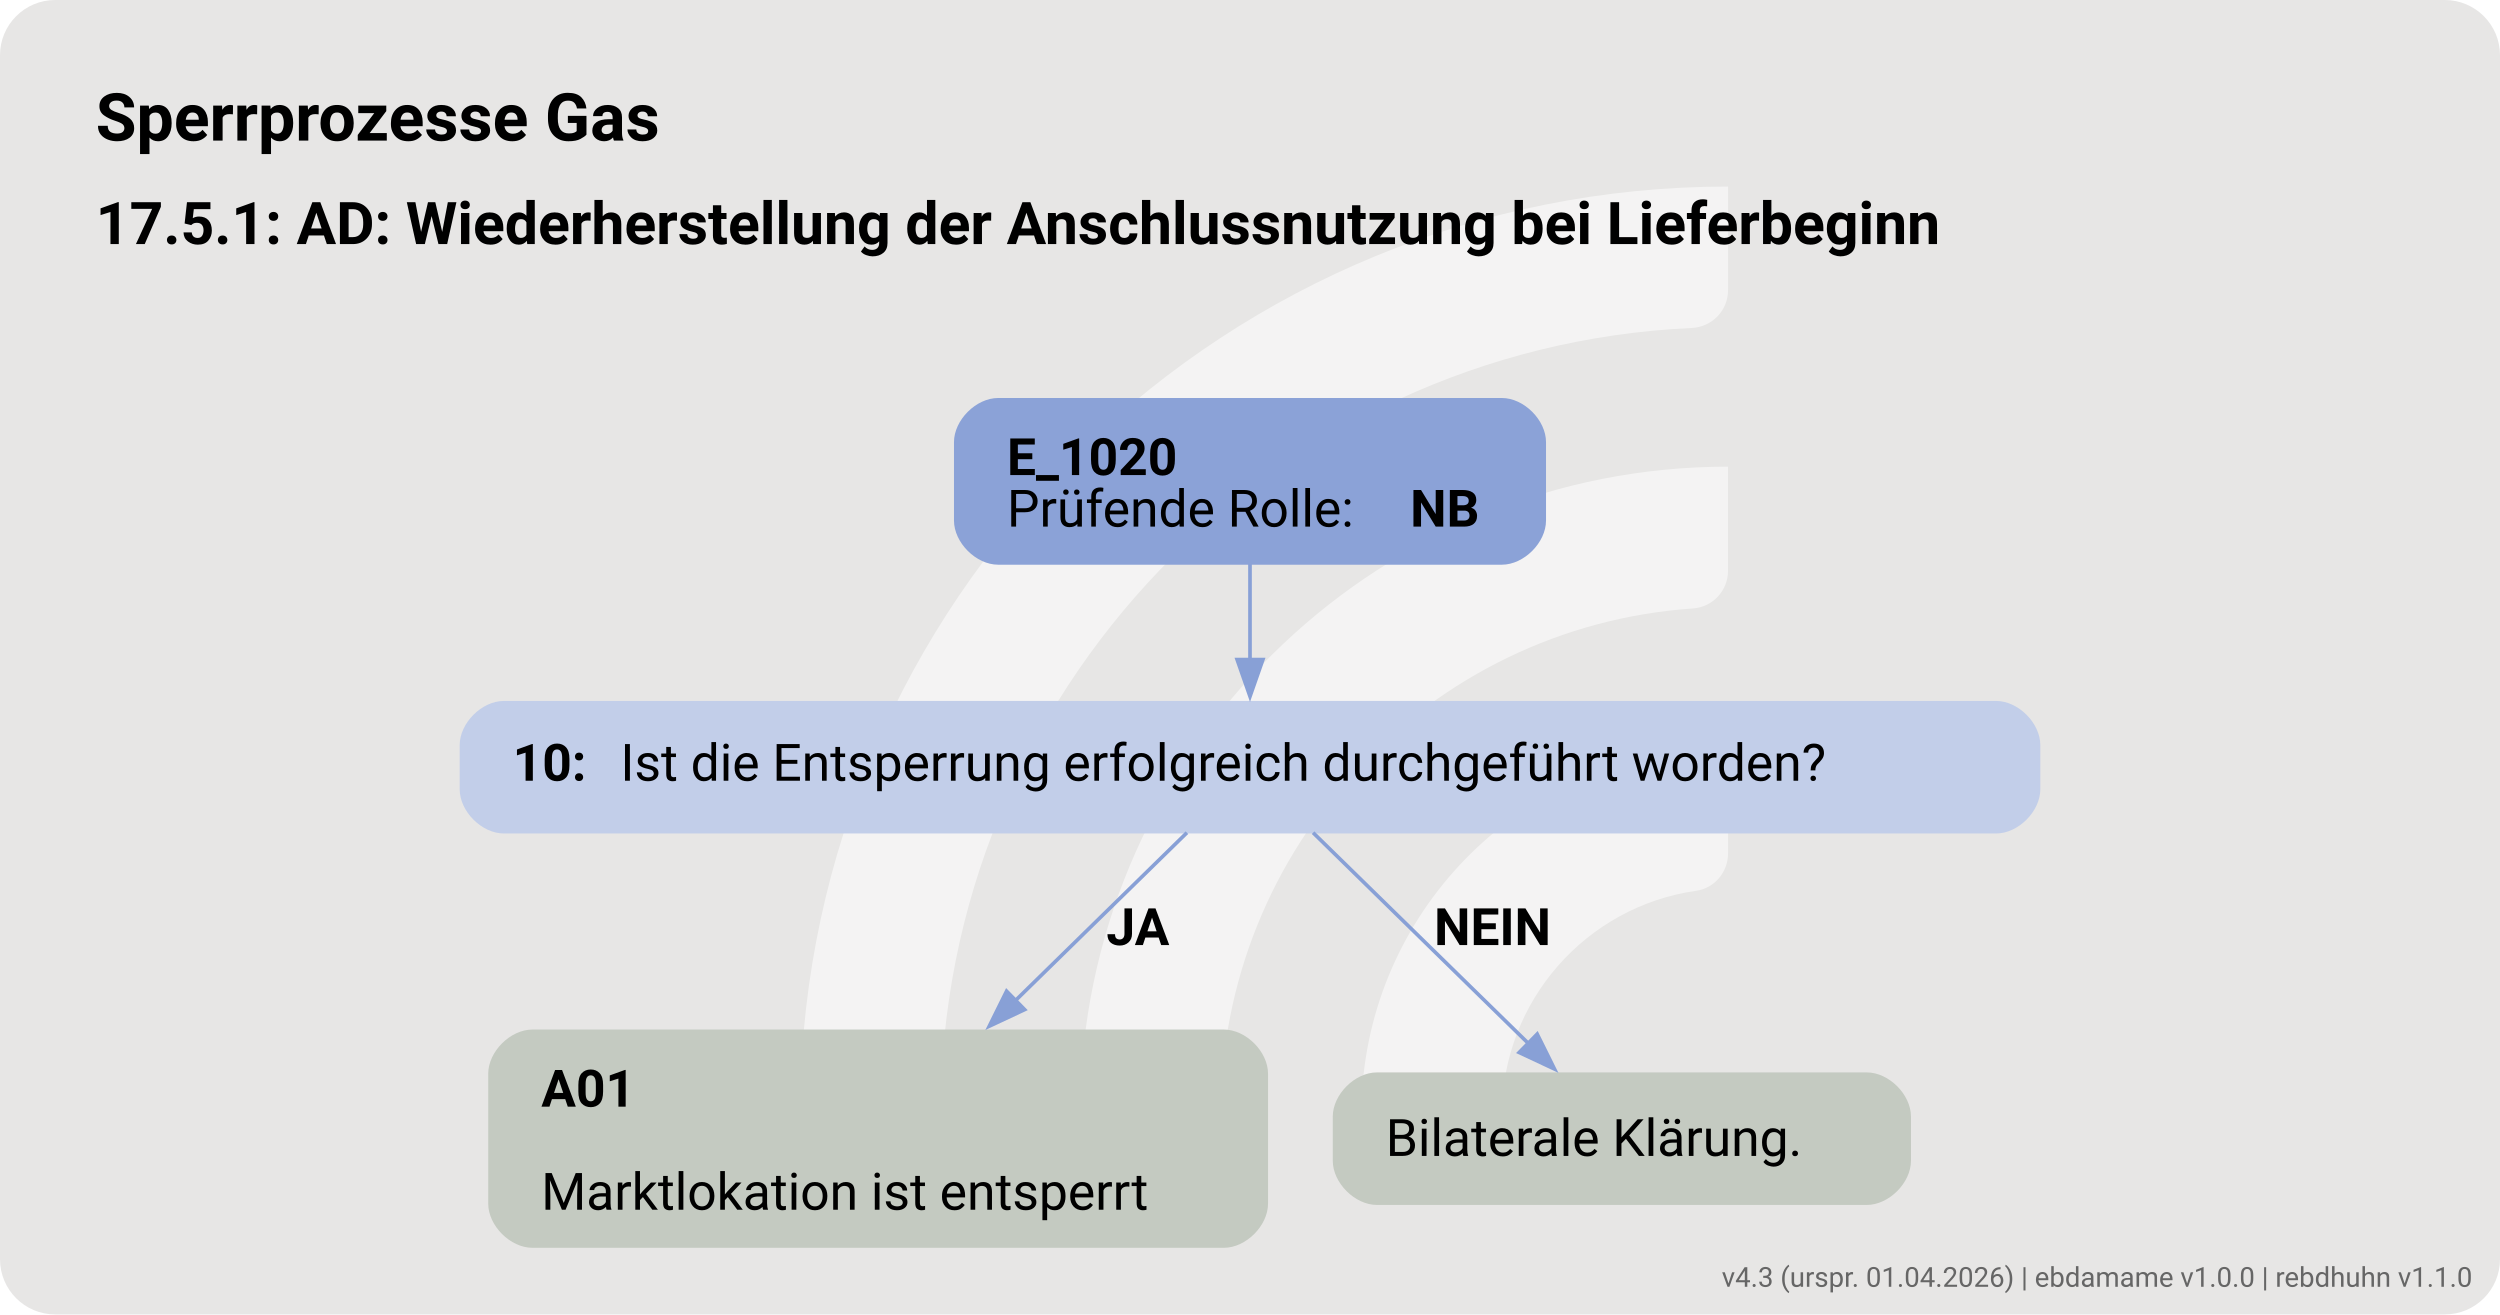
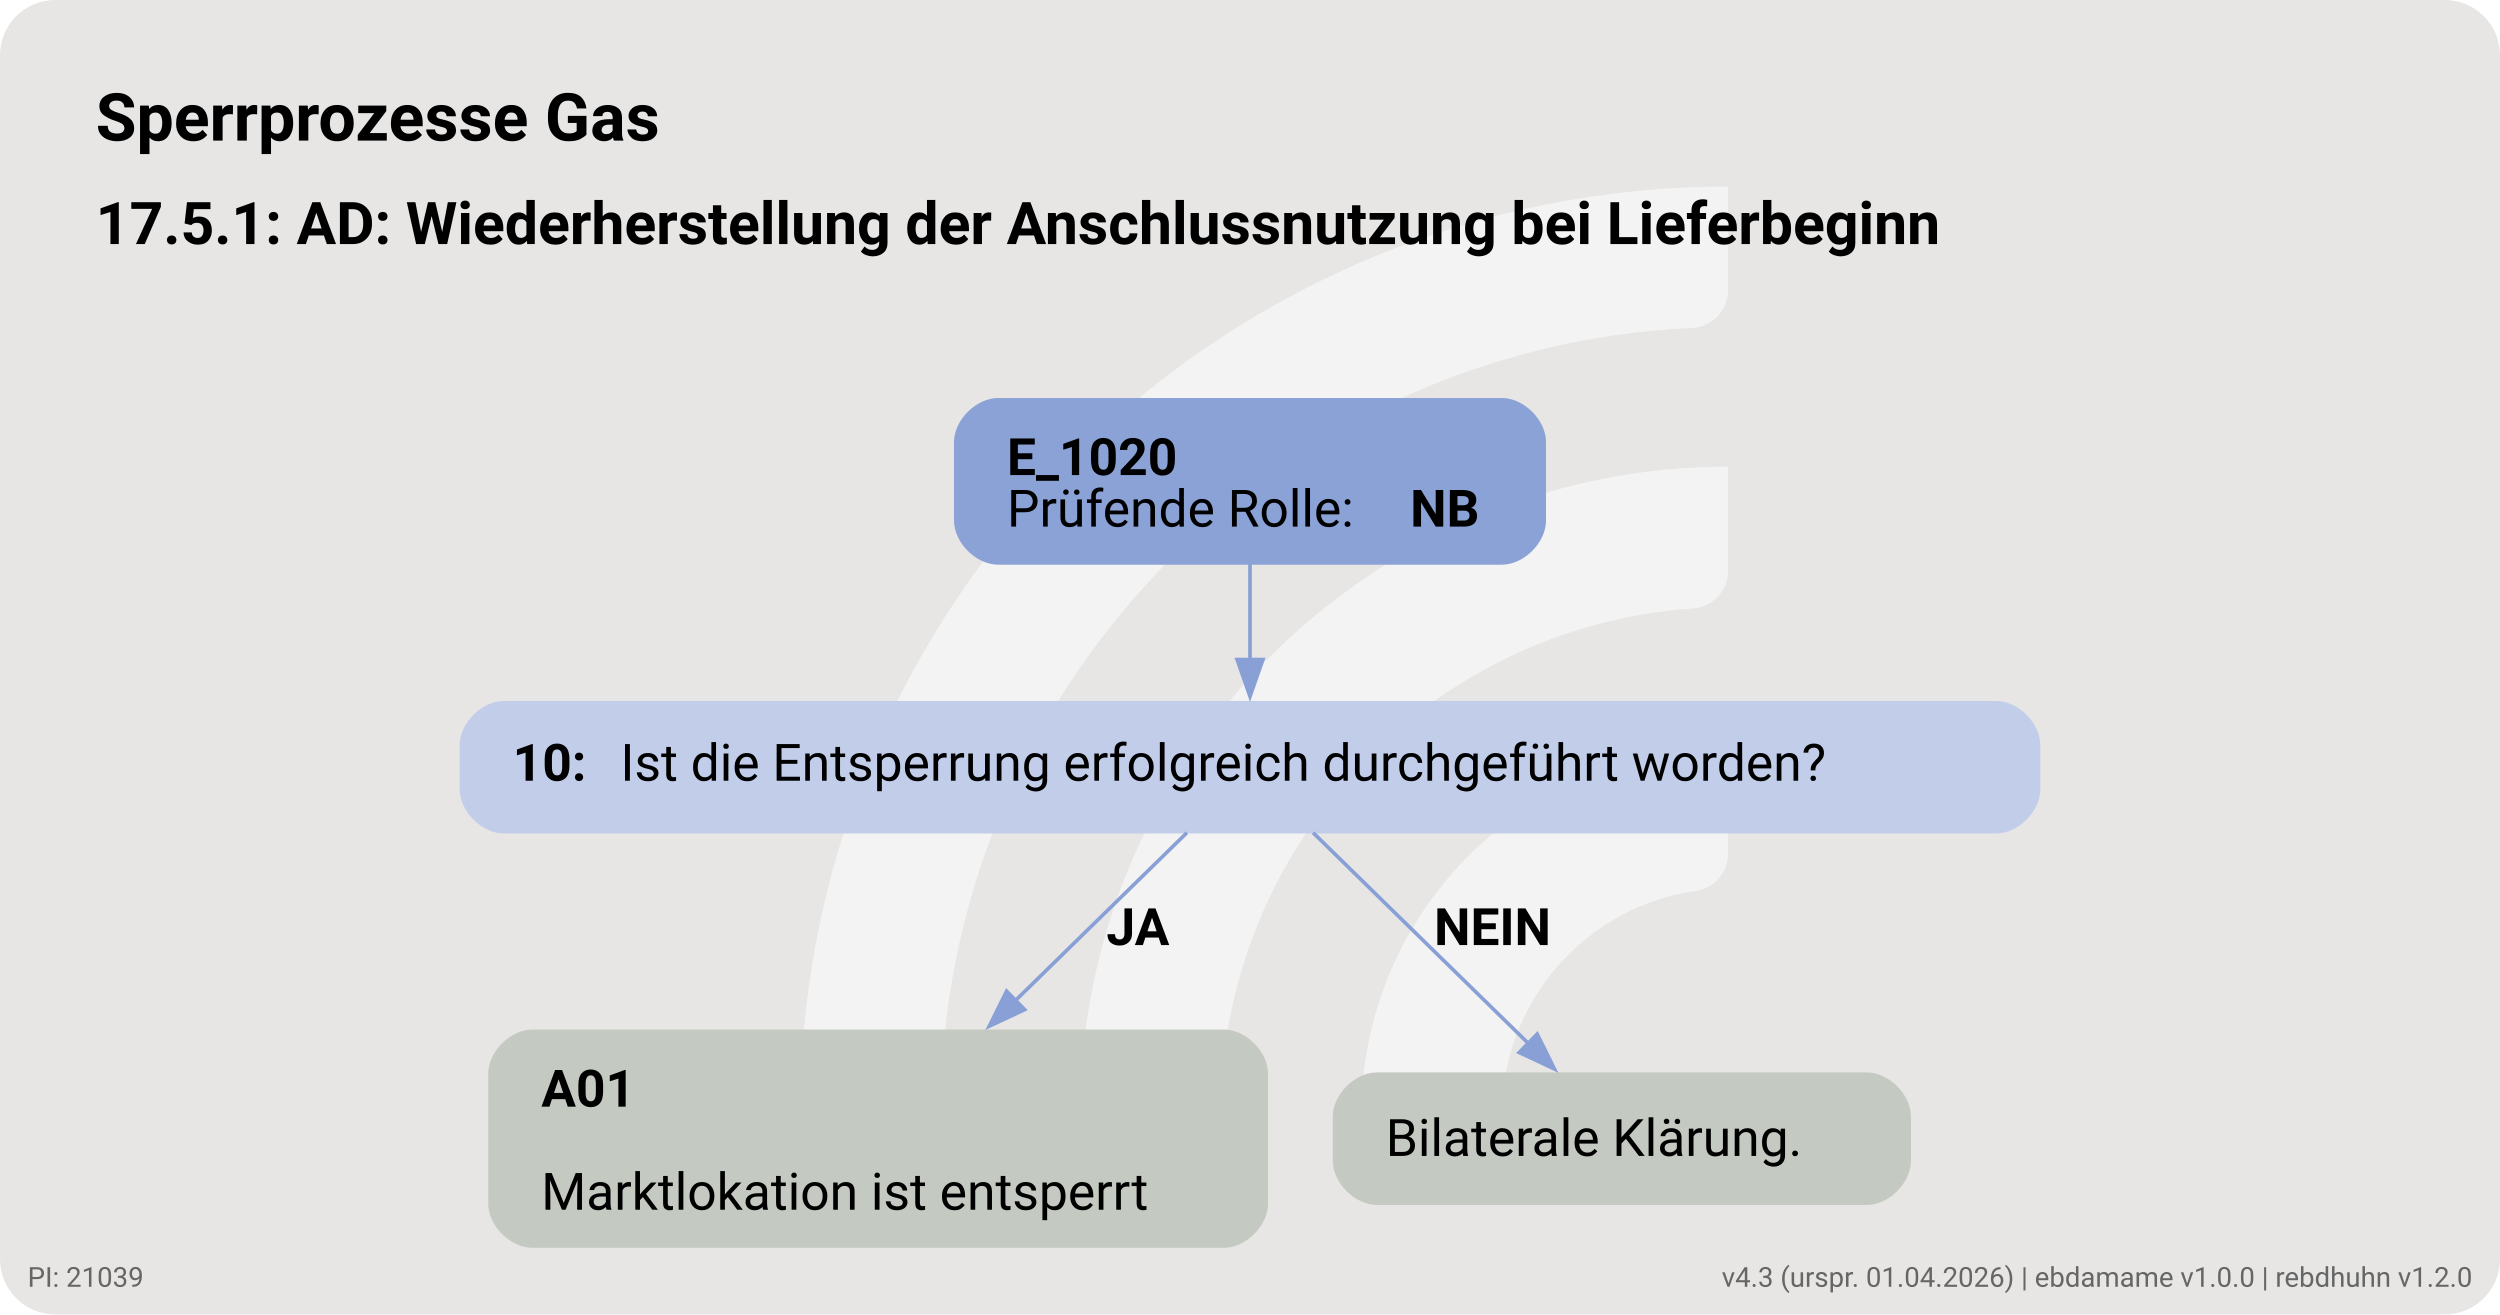
<svg xmlns="http://www.w3.org/2000/svg" version="1.1" width="905.333px" viewBox="0 0 905.333 476.0" height="476.0px">
  <g>
    <svg version="1.1" width="905.333px" viewBox="0 0 905.333 476.0" height="476.0px">
      <rect fill="#e7e6e5" x="0" y="0" width="905.333" height="476.0" rx="20" ry="20" />
      <g>
        <g transform="translate(258.5536, 47.6) scale(1 1) translate(0, 0) scale(0.6702337 0.6702337) ">
          <defs>
            <style>.cls-1{fill:#ffffff88;}</style>
          </defs>
          <path class="cls-1" d="M122.44,531.2h-56.1c-11,0-19.9-9.12-19.46-20.11C57.47,243.89,278.15,29.78,547.91,29.78v56.02c0,10.98-8.69,19.89-19.66,20.39-225.51,10.31-405.8,197-405.8,425Z" />
          <path class="cls-1" d="M273.78,531.2h-55.93c-11.23,0-20.09-9.48-19.43-20.69,10.74-183.44,163.39-329.39,349.48-329.39v56.26c0,10.71-8.27,19.62-18.96,20.35-142.35,9.77-255.17,128.69-255.17,273.46Z" />
          <path class="cls-1" d="M425.77,531.2h-55.45c-11.65,0-20.6-10.17-19.33-21.75,10.87-99.03,95.03-176.34,196.92-176.34v57.01c0,10.05-7.28,18.75-17.23,20.16-59.22,8.4-104.91,59.42-104.91,120.92Z" />
        </g>
        <svg width="679pt" height="357pt" viewBox="0.00 0.00 679.00 356.81">
          <g id="graph0" class="graph" transform="scale(1 1) rotate(0) translate(18 338.81)">
            <text text-anchor="start" x="8" y="-300.71" font-family="Roboto, sans-serif" font-weight="bold" font-size="18.00">Sperrprozesse Gas</text>
            <text text-anchor="start" x="8" y="-272.61" font-family="Roboto, sans-serif" font-weight="bold" font-size="16.00">17.5.1: AD: Wiederherstellung der Anschlussnutzung bei Lieferbeginn</text>
            <g id="node1" class="node">
              <path fill="#8ba2d7" stroke="black" stroke-width="0" d="M389.9,-230.81C389.9,-230.81 253.1,-230.81 253.1,-230.81 247.1,-230.81 241.1,-224.81 241.1,-218.81 241.1,-218.81 241.1,-197.53 241.1,-197.53 241.1,-191.53 247.1,-185.53 253.1,-185.53 253.1,-185.53 389.9,-185.53 389.9,-185.53 395.9,-185.53 401.9,-191.53 401.9,-197.53 401.9,-197.53 401.9,-218.81 401.9,-218.81 401.9,-224.81 395.9,-230.81 389.9,-230.81" />
              <text text-anchor="start" x="255.5" y="-209.87" font-family="Roboto, sans-serif" font-weight="bold" font-size="14.00">E_1020</text>
              <text text-anchor="start" x="255.5" y="-195.87" font-family="Roboto, sans-serif" font-size="14.00">Prüfende Rolle: </text>
              <text text-anchor="start" x="365" y="-195.87" font-family="Roboto, sans-serif" font-weight="bold" font-size="14.00">NB</text>
            </g>
            <g id="node2" class="node">
              <path fill="#c2cee9" stroke="black" stroke-width="0" d="M524.15,-148.53C524.15,-148.53 118.85,-148.53 118.85,-148.53 112.85,-148.53 106.85,-142.53 106.85,-136.53 106.85,-136.53 106.85,-124.53 106.85,-124.53 106.85,-118.53 112.85,-112.53 118.85,-112.53 118.85,-112.53 524.15,-112.53 524.15,-112.53 530.15,-112.53 536.15,-118.53 536.15,-124.53 536.15,-124.53 536.15,-136.53 536.15,-136.53 536.15,-142.53 530.15,-148.53 524.15,-148.53" />
              <text text-anchor="start" x="121.25" y="-126.86" font-family="Roboto, sans-serif" font-weight="bold" font-size="14.00">10: </text>
              <text text-anchor="start" x="150.5" y="-126.86" font-family="Roboto, sans-serif" font-size="14.00">Ist die Entsperrung erfolgreich durchgeführt worden?</text>
            </g>
            <g id="edge1" class="edge">
              <path fill="none" stroke="#88a0d6" d="M321.5,-185.7C321.5,-177.62 321.5,-168.32 321.5,-159.72" />
              <polygon fill="#88a0d6" stroke="#88a0d6" points="325,-159.76 321.5,-149.76 318,-159.76 325,-159.76" />
            </g>
            <g id="node3" class="node">
              <path fill="#c4cac1" stroke="black" stroke-width="0" d="M314.4,-59.28C314.4,-59.28 126.6,-59.28 126.6,-59.28 120.6,-59.28 114.6,-53.28 114.6,-47.28 114.6,-47.28 114.6,-12 114.6,-12 114.6,-6 120.6,0 126.6,0 126.6,0 314.4,0 314.4,0 320.4,0 326.4,-6 326.4,-12 326.4,-12 326.4,-47.28 326.4,-47.28 326.4,-53.28 320.4,-59.28 314.4,-59.28" />
              <text text-anchor="start" x="129" y="-38.34" font-family="Roboto, sans-serif" font-weight="bold" font-size="14.00">A01</text>
              <text text-anchor="start" x="129" y="-10.34" font-family="Roboto, sans-serif" font-size="14.00">Marktlokation ist entsperrt</text>
            </g>
            <g id="edge2" class="edge">
              <path fill="none" stroke="#88a0d6" d="M304.37,-112.75C291.62,-100.27 273.73,-82.76 257.76,-67.12" />
              <polygon fill="#88a0d6" stroke="#88a0d6" points="260.29,-64.7 250.69,-60.2 255.39,-69.7 260.29,-64.7" />
              <text text-anchor="start" x="282.5" y="-82.23" font-family="Roboto, sans-serif" font-weight="bold" font-size="14.00">JA</text>
            </g>
            <g id="node4" class="node">
              <path fill="#c4cac1" stroke="black" stroke-width="0" d="M489.02,-47.64C489.02,-47.64 355.98,-47.64 355.98,-47.64 349.98,-47.64 343.98,-41.64 343.98,-35.64 343.98,-35.64 343.98,-23.64 343.98,-23.64 343.98,-17.64 349.98,-11.64 355.98,-11.64 355.98,-11.64 489.02,-11.64 489.02,-11.64 495.02,-11.64 501.02,-17.64 501.02,-23.64 501.02,-23.64 501.02,-35.64 501.02,-35.64 501.02,-41.64 495.02,-47.64 489.02,-47.64" />
              <text text-anchor="start" x="358.38" y="-24.96" font-family="Roboto, sans-serif" font-size="14.00">Bilaterale Klärung.</text>
            </g>
            <g id="edge3" class="edge">
              <path fill="none" stroke="#88a0d6" d="M338.63,-112.75C354.74,-96.99 379.04,-73.19 397.35,-55.27" />
              <polygon fill="#88a0d6" stroke="#88a0d6" points="399.5,-58.05 404.2,-48.56 394.61,-53.05 399.5,-58.05" />
              <text text-anchor="start" x="371.5" y="-82.23" font-family="Roboto, sans-serif" font-weight="bold" font-size="14.00">NEIN</text>
            </g>
          </g>
        </svg>
      </g>
    </svg>
  </g>
  <a href="https://ebd.hochfrequenz.de" target="_blank">
-     <text x="895.333" y="466.0" text-anchor="end" font-family="Roboto, sans-serif" font-size="10" fill="#666666" text-decoration="none">v4.3 (urspr. 01.04.2026) | ebdamame v1.0.0 | rebdhuhn v1.1.0</text>
+     <text x="895.333" y="466.0" text-anchor="end" font-family="Roboto, sans-serif" font-size="10" fill="#666666" text-decoration="none">v4.3 (urspr. 01.04.2026) | ebdamame v1.0.0 | rebdhuhn v1.2.0</text>
+   </a>
+   <a href="https://ahb-tabellen.hochfrequenz.de/ahb/FV2610/21039" target="_blank">
+     <text x="10.0" y="466.0" text-anchor="start" font-family="Roboto, sans-serif" font-size="10" fill="#666666" text-decoration="none">PI: 21039</text>
  </a>
</svg>
